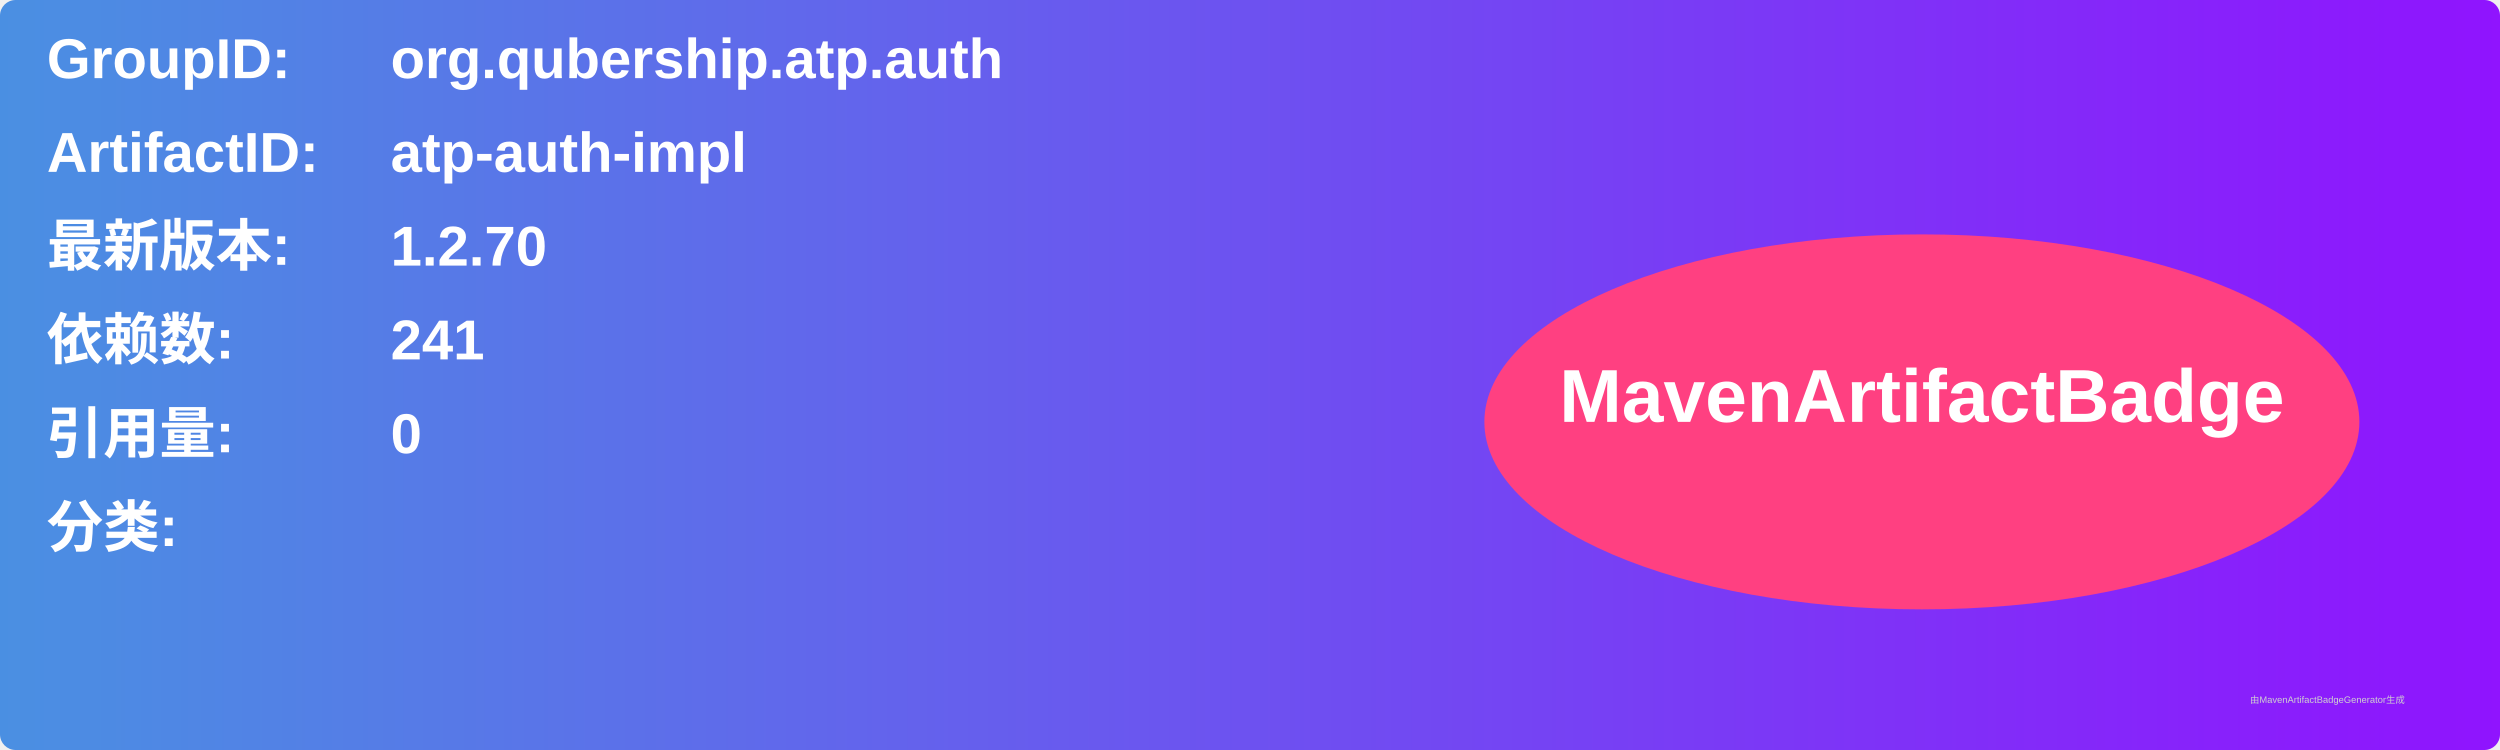
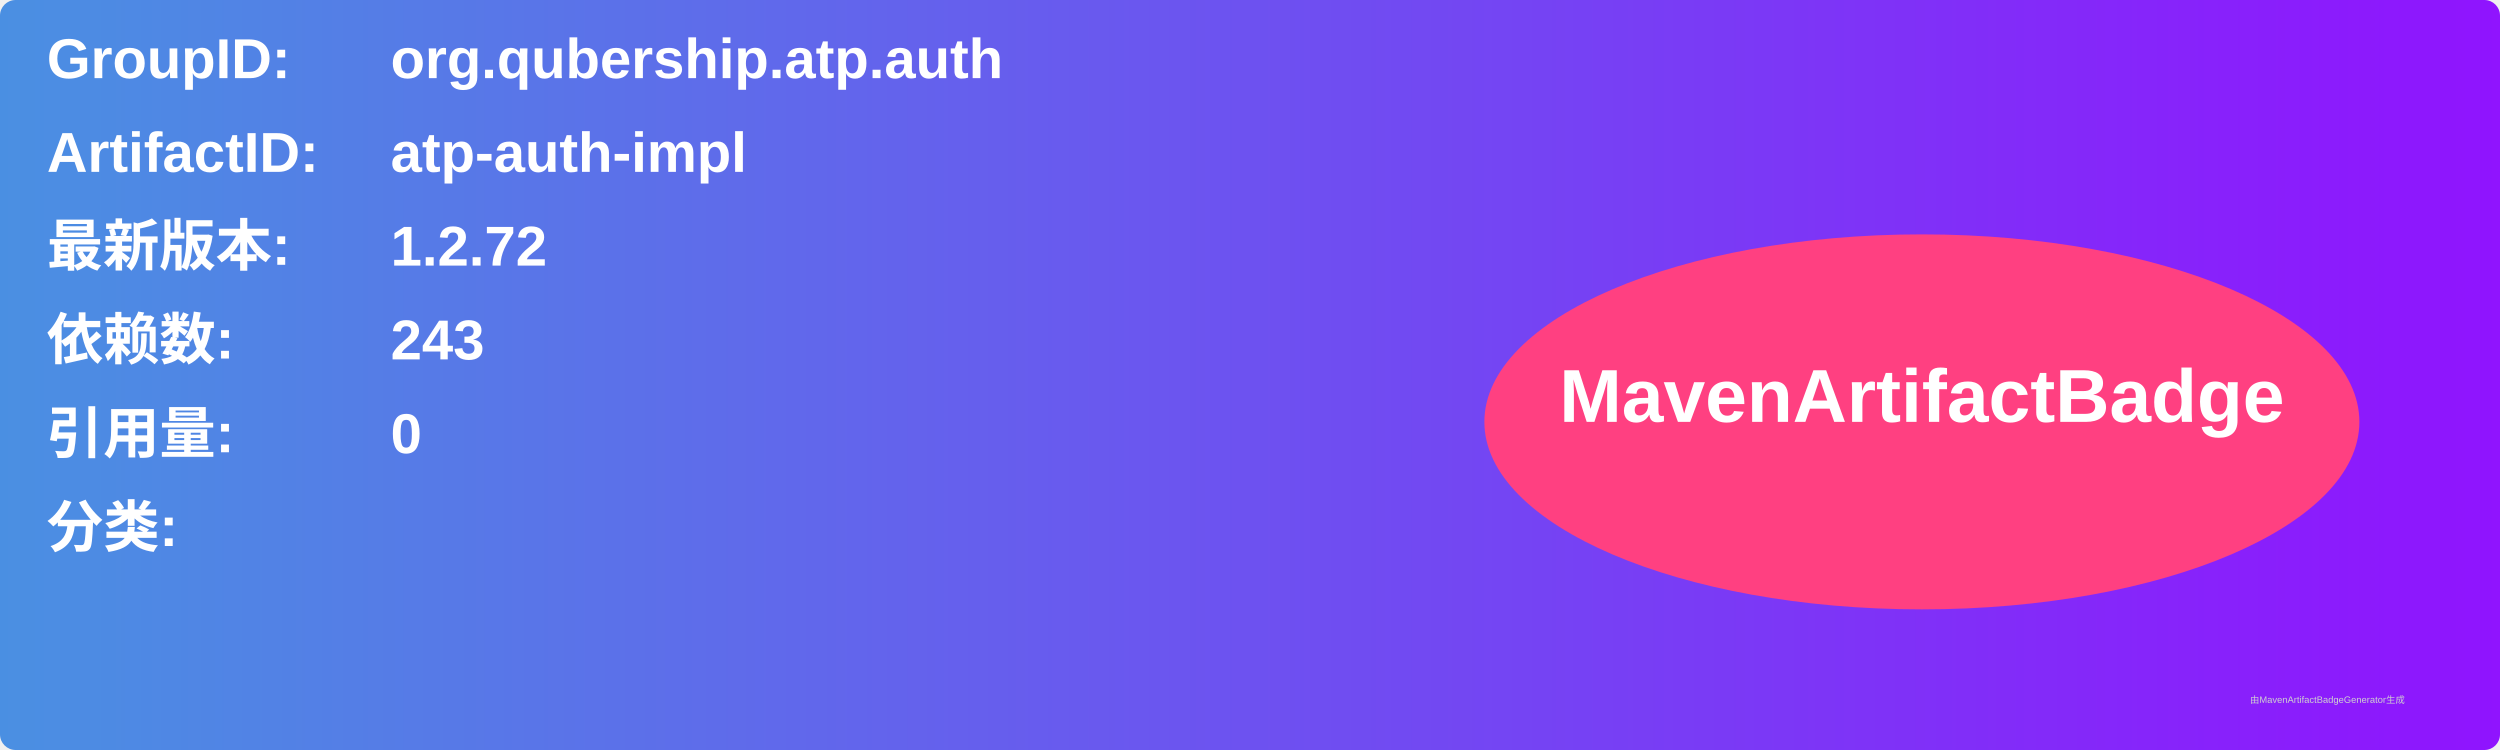
<svg xmlns="http://www.w3.org/2000/svg" width="800" height="240" viewBox="0 0 800 240">
  <linearGradient id="grad" x1="0%" y1="0%" x2="100%" y2="0%">
    <stop offset="0%" stop-color="#4a90e2" />
    <stop offset="100%" stop-color="#9013fe" />
  </linearGradient>
  <rect width="100%" height="100%" rx="5" ry="5" fill="url(#grad)" />
  <g transform="translate(15, 15)">
    <text x="0" y="10" font-family="Arial" font-size="18" fill="white" font-weight="bold" width="260">GroupID:</text>
    <text x="110" y="10" font-family="Arial" font-size="18" fill="white" font-weight="bold" width="460">org.qubership.atp.auth</text>
    <text x="0" y="40" font-family="Arial" font-size="18" fill="white" font-weight="bold" width="260">ArtifactID:</text>
    <text x="110" y="40" font-family="Arial" font-size="18" fill="white" font-weight="bold" width="460">atp-auth-impl</text>
    <text x="0" y="70" font-family="Arial" font-size="18" fill="white" font-weight="bold">最新版本:</text>
    <text x="110" y="70" font-family="Arial" font-size="18" fill="white" font-weight="bold">
-       <tspan font-weight="bold">1.2.70</tspan>
+       <tspan font-weight="bold">1.2.72</tspan>
    </text>
    <text x="0" y="100" font-family="Arial" font-size="18" fill="white" font-weight="bold">依赖数: </text>
    <text x="110" y="100" font-family="Arial" font-size="18" fill="white">
-       <tspan font-weight="bold">241</tspan>
+       <tspan font-weight="bold">243</tspan>
    </text>
    <text x="0" y="130" font-family="Arial" font-size="18" fill="white" font-weight="bold">引用量: </text>
    <text x="110" y="130" font-family="Arial" font-size="18" fill="white">
      <tspan font-weight="bold">0</tspan>
    </text>
    <text x="0" y="160" font-family="Arial" font-size="18" fill="white" font-weight="bold">分类:</text>
    <text x="10" y="190" font-family="Arial" font-size="10" fill="white">
      <tspan font-weight="bold" />
    </text>
    <ellipse cx="600" cy="120" rx="140" ry="60" fill="#ff4081" />
    <text x="600" y="120" text-anchor="middle" font-family="Arial" font-size="24" fill="white" font-weight="bold">MavenArtifactBadge</text>
  </g>
  <text x="720" y="225" font-family="Arial" font-size="3" fill="#d0d0d0">由MavenArtifactBadgeGenerator生成</text>
</svg>
